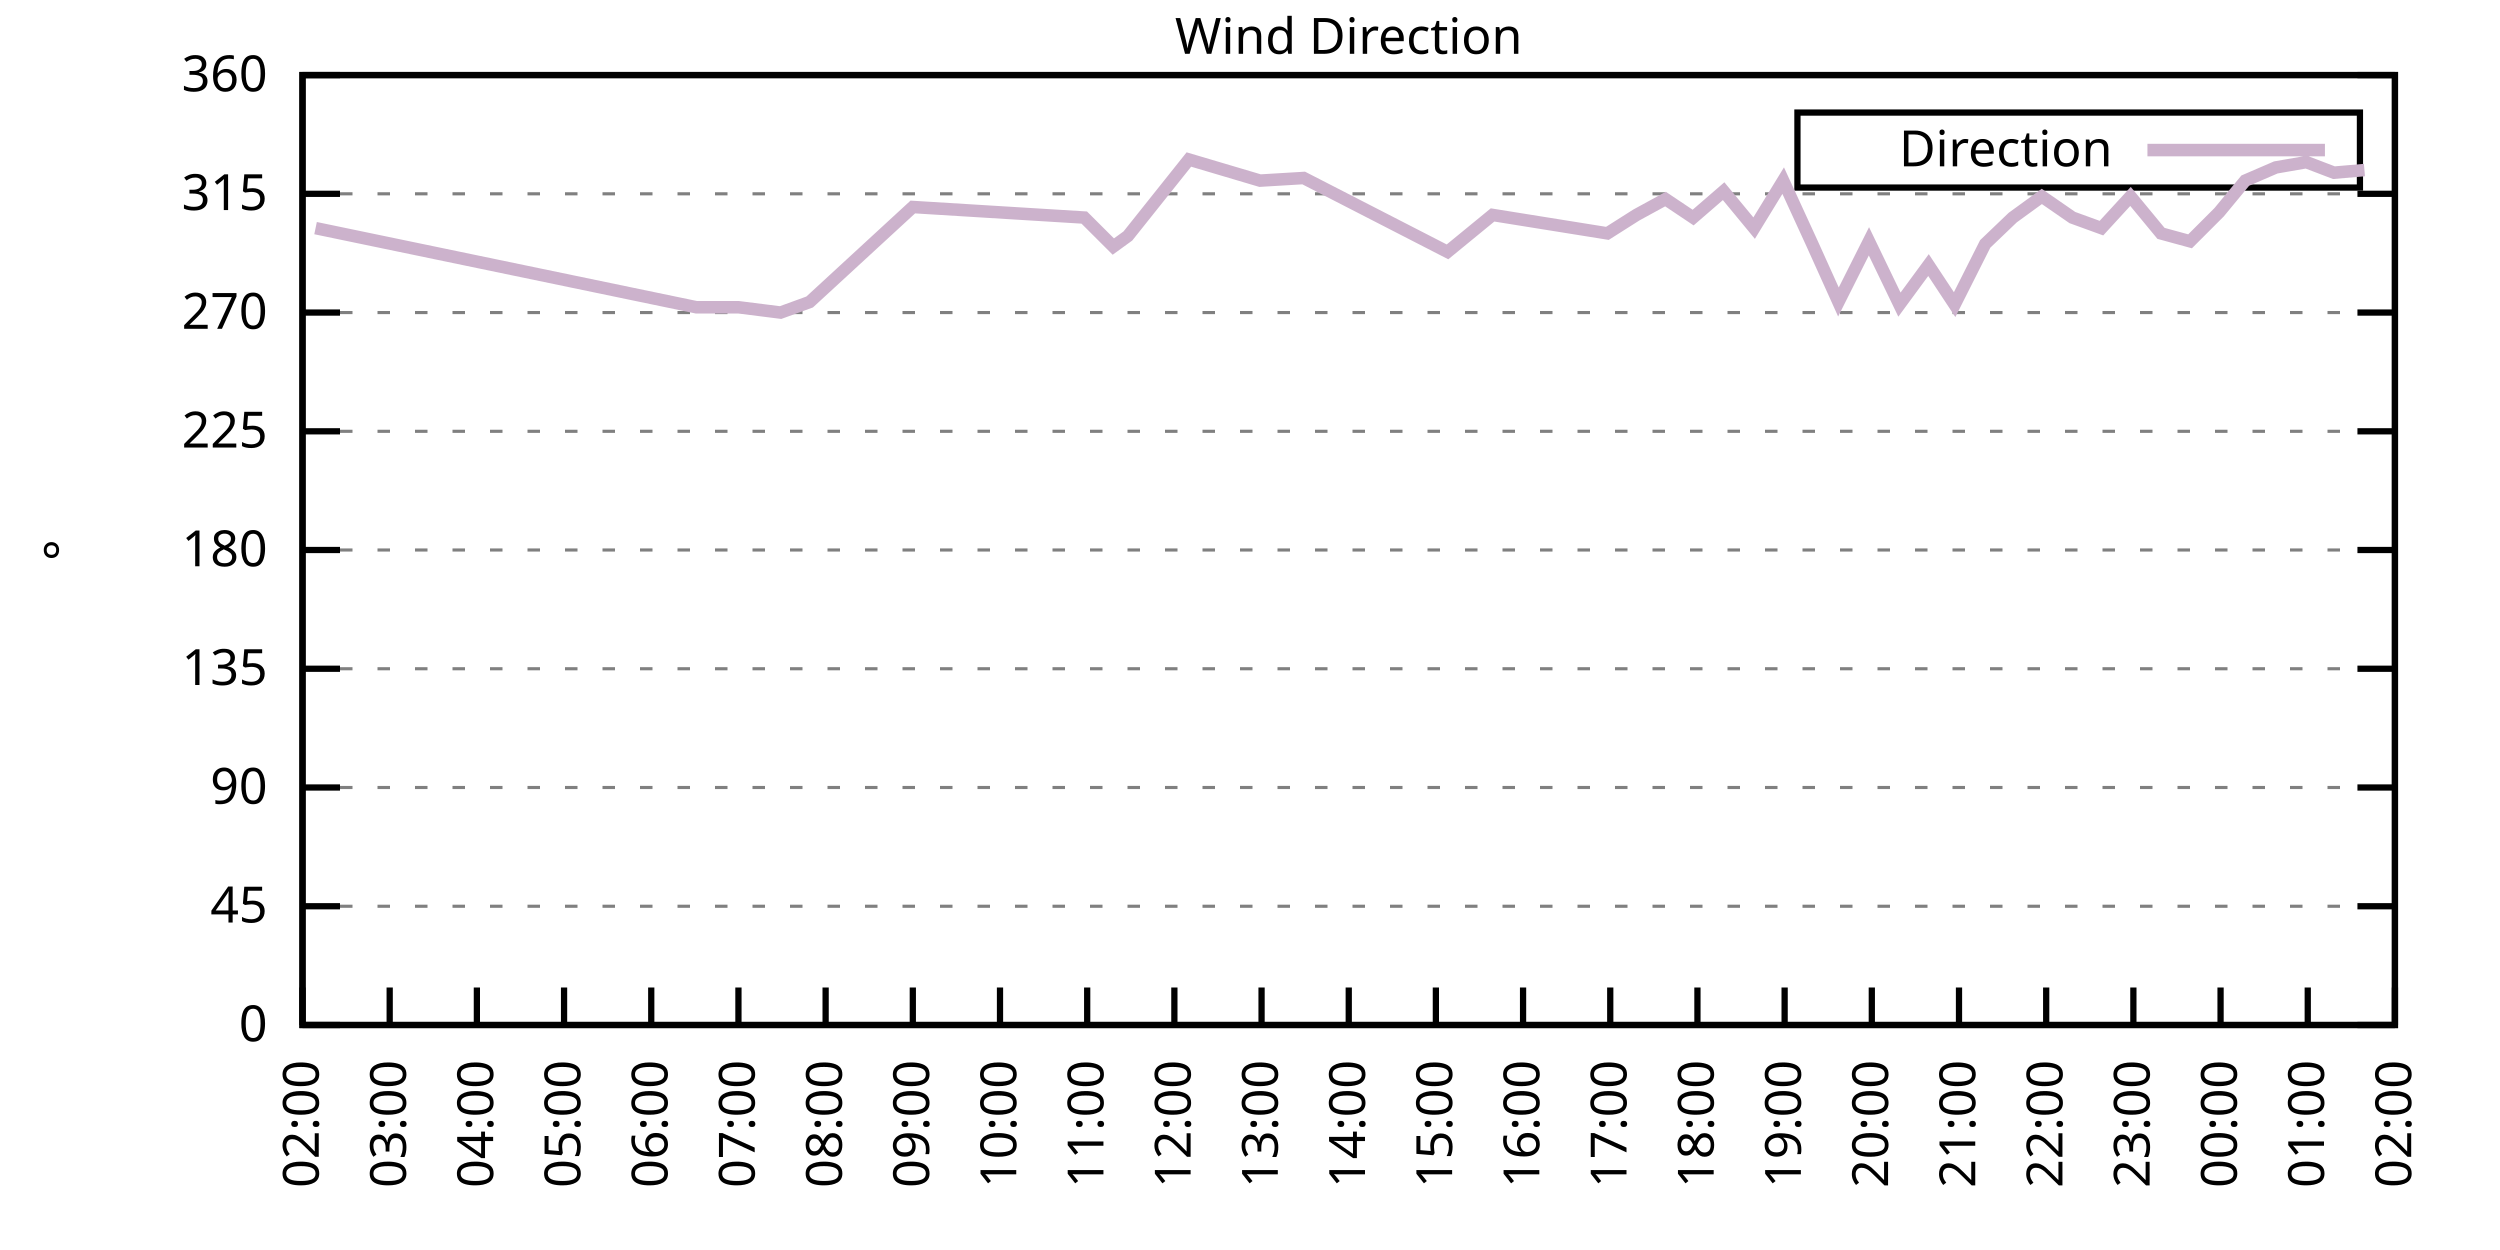
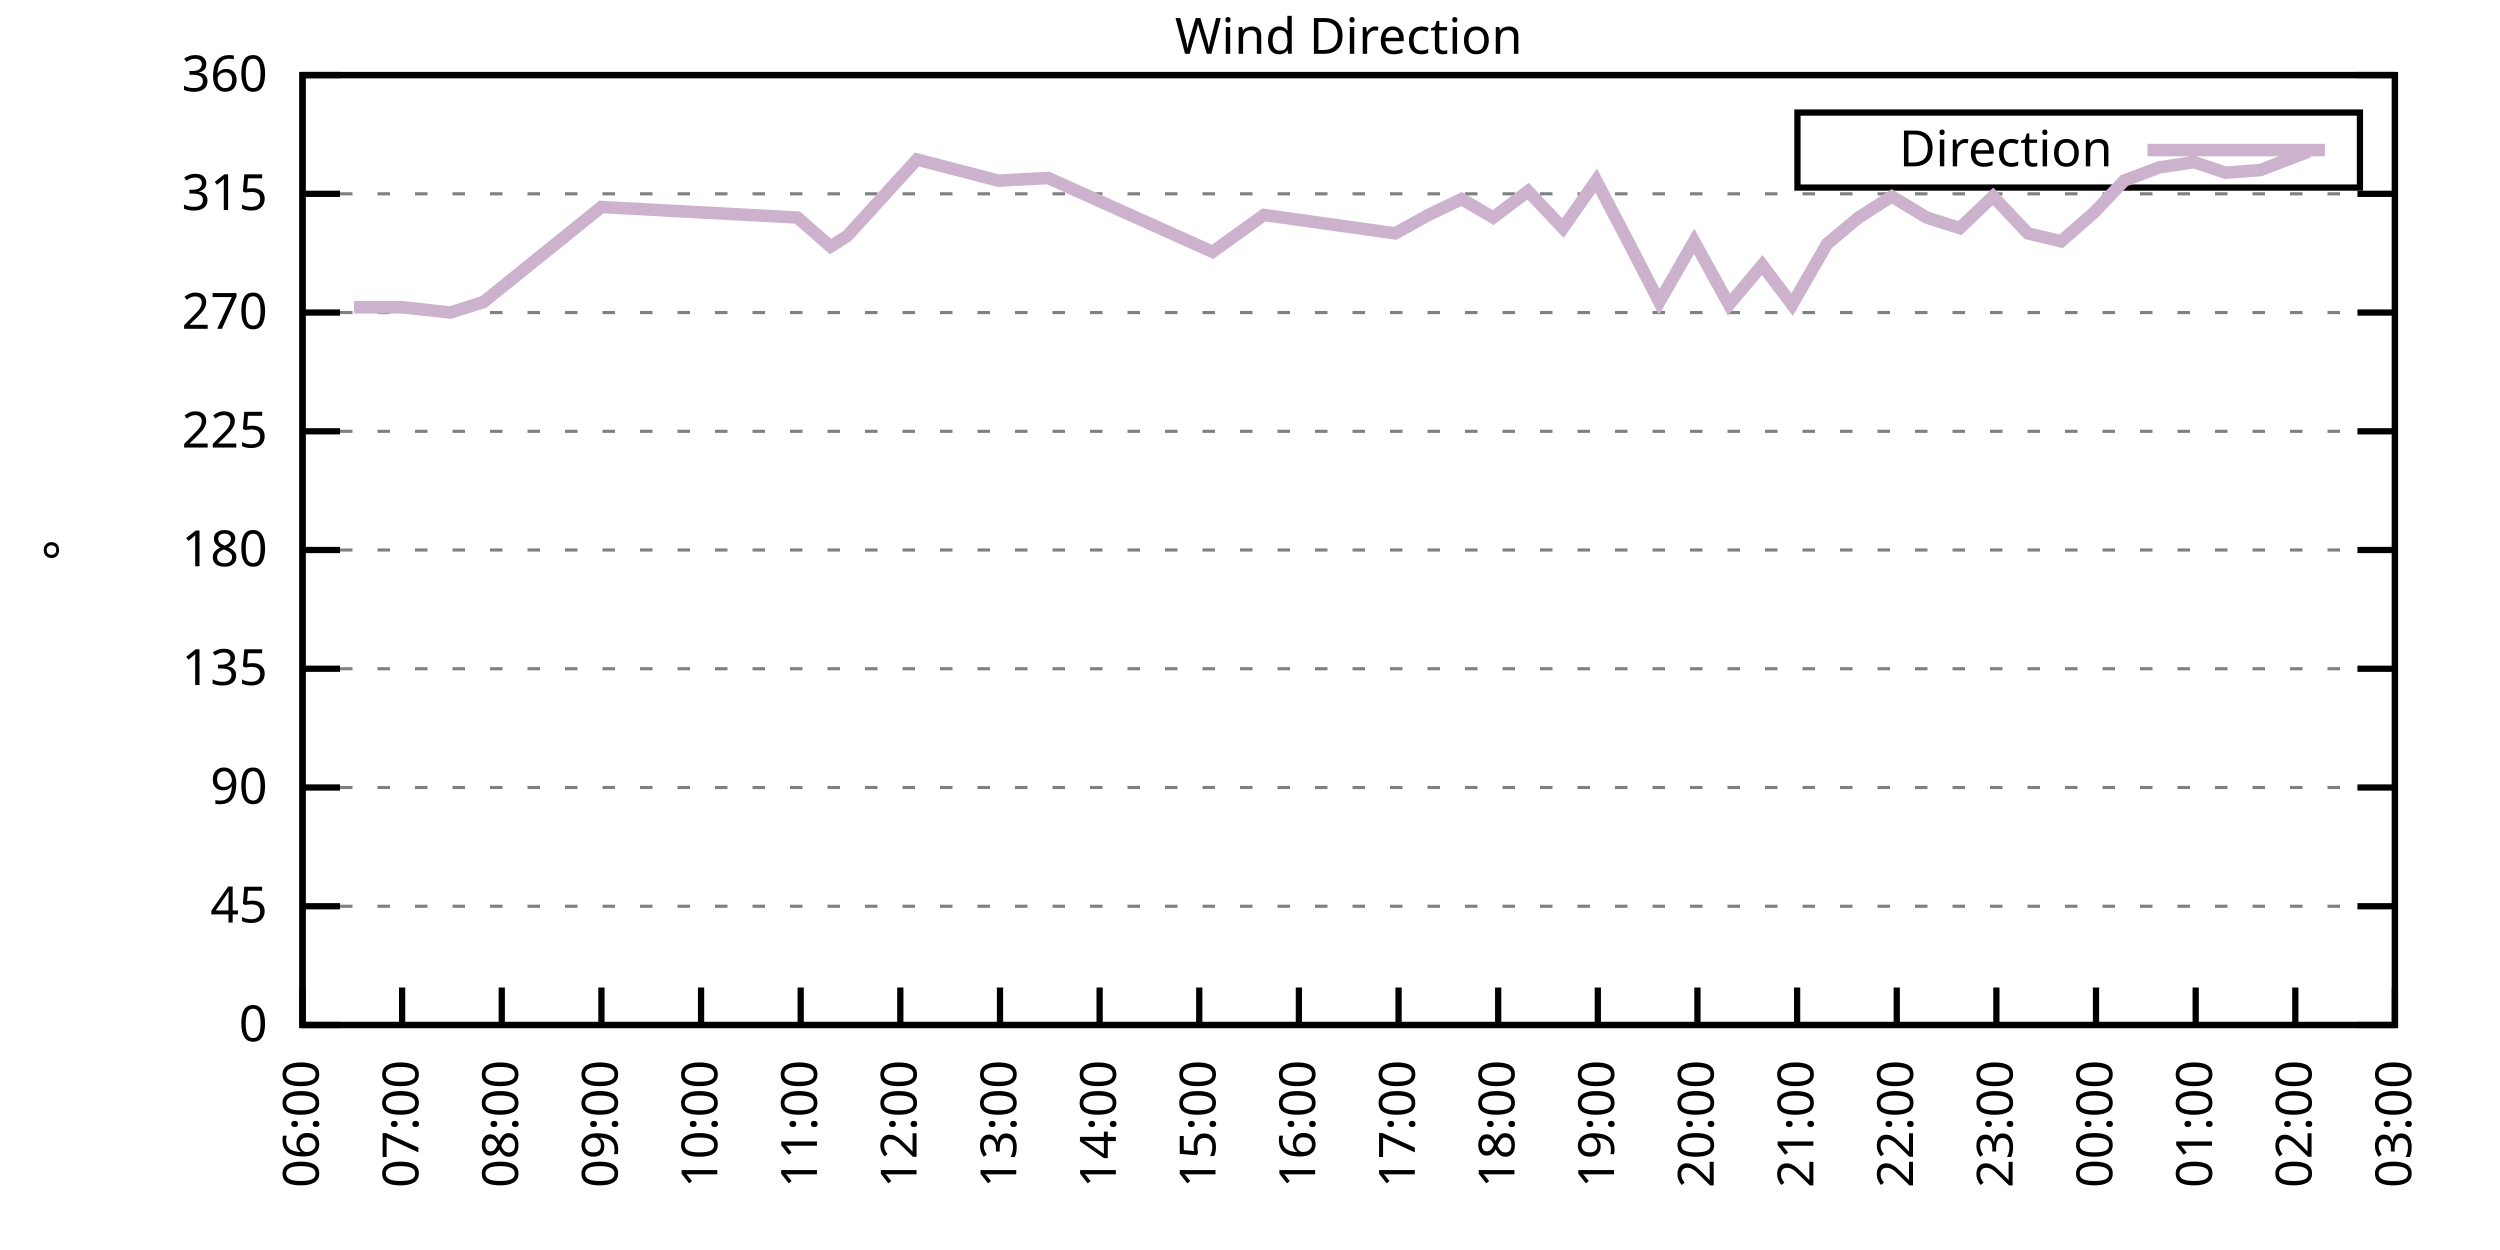
<svg xmlns="http://www.w3.org/2000/svg" xmlns:xlink="http://www.w3.org/1999/xlink" width="400" height="200" viewBox="0 0 400 200">
  <g id="gnuplot_canvas">
    <rect x="0" y="0" width="400" height="200" fill="none" />
    <defs>
      <circle id="gpDot" r="0.5" stroke-width="0.5" stroke="currentColor" />
      <path id="gpPt0" stroke-width="0.333" stroke="currentColor" d="M-1,0 h2 M0,-1 v2" />
      <path id="gpPt1" stroke-width="0.333" stroke="currentColor" d="M-1,-1 L1,1 M1,-1 L-1,1" />
      <path id="gpPt2" stroke-width="0.333" stroke="currentColor" d="M-1,0 L1,0 M0,-1 L0,1 M-1,-1 L1,1 M-1,1 L1,-1" />
      <rect id="gpPt3" stroke-width="0.333" stroke="currentColor" x="-1" y="-1" width="2" height="2" />
      <rect id="gpPt4" stroke-width="0.333" stroke="currentColor" fill="currentColor" x="-1" y="-1" width="2" height="2" />
      <circle id="gpPt5" stroke-width="0.333" stroke="currentColor" cx="0" cy="0" r="1" />
      <use xlink:href="#gpPt5" id="gpPt6" fill="currentColor" stroke="none" />
      <path id="gpPt7" stroke-width="0.333" stroke="currentColor" d="M0,-1.33 L-1.33,0.67 L1.33,0.67 z" />
      <use xlink:href="#gpPt7" id="gpPt8" fill="currentColor" stroke="none" />
      <use xlink:href="#gpPt7" id="gpPt9" stroke="currentColor" transform="rotate(180)" />
      <use xlink:href="#gpPt9" id="gpPt10" fill="currentColor" stroke="none" />
      <use xlink:href="#gpPt3" id="gpPt11" stroke="currentColor" transform="rotate(45)" />
      <use xlink:href="#gpPt11" id="gpPt12" fill="currentColor" stroke="none" />
      <path id="gpPt13" stroke-width="0.333" stroke="currentColor" d="M0,1.330 L1.265,0.411 L0.782,-1.067 L-0.782,-1.076 L-1.265,0.411 z" />
      <use xlink:href="#gpPt13" id="gpPt14" fill="currentColor" stroke="none" />
      <filter id="textbox" filterUnits="objectBoundingBox" x="0" y="0" height="1" width="1">
        <feFlood flood-color="white" flood-opacity="1" result="bgnd" />
        <feComposite in="SourceGraphic" in2="bgnd" operator="atop" />
      </filter>
      <filter id="greybox" filterUnits="objectBoundingBox" x="0" y="0" height="1" width="1">
        <feFlood flood-color="lightgrey" flood-opacity="1" result="grey" />
        <feComposite in="SourceGraphic" in2="grey" operator="atop" />
      </filter>
    </defs>
    <g fill="none" color="white" stroke="currentColor" stroke-width="1.00" stroke-linecap="butt" stroke-linejoin="miter">
</g>
    <g fill="none" color="black" stroke="currentColor" stroke-width="1.00" stroke-linecap="butt" stroke-linejoin="miter">
      <g stroke="none" shape-rendering="crispEdges">
        <polygon fill="rgb(255, 255, 255)" points="48.40,164.00 383.18,164.00 383.18,12.02 48.40,12.02 " />
      </g>
    </g>
    <g fill="none" color="black" stroke="currentColor" stroke-width="1.00" stroke-linecap="butt" stroke-linejoin="miter">
</g>
    <g fill="none" color="black" stroke="black" stroke-width="0.50" stroke-linecap="butt" stroke-linejoin="miter">
</g>
    <g fill="none" color="gray" stroke="currentColor" stroke-width="0.50" stroke-linecap="butt" stroke-linejoin="miter">
      <path stroke="gray" stroke-dasharray="2,4" class="gridline" d="M48.40,164.00 L383.19,164.00  " />
    </g>
    <g fill="none" color="gray" stroke="gray" stroke-width="1.00" stroke-linecap="butt" stroke-linejoin="miter">
</g>
    <g fill="none" color="black" stroke="currentColor" stroke-width="1.00" stroke-linecap="butt" stroke-linejoin="miter">
      <path stroke="black" d="M48.40,164.00 L54.40,164.00 M383.19,164.00 L377.19,164.00  " />
      <g transform="translate(42.80,166.60)" stroke="none" fill="black" font-family="Sans" font-size="8.00" text-anchor="end">
        <text>
          <tspan font-family="Sans"> 0</tspan>
        </text>
      </g>
    </g>
    <g fill="none" color="black" stroke="currentColor" stroke-width="1.00" stroke-linecap="butt" stroke-linejoin="miter">
</g>
    <g fill="none" color="black" stroke="black" stroke-width="0.50" stroke-linecap="butt" stroke-linejoin="miter">
</g>
    <g fill="none" color="gray" stroke="currentColor" stroke-width="0.50" stroke-linecap="butt" stroke-linejoin="miter">
      <path stroke="gray" stroke-dasharray="2,4" class="gridline" d="M48.40,145.00 L383.19,145.00  " />
    </g>
    <g fill="none" color="gray" stroke="gray" stroke-width="1.00" stroke-linecap="butt" stroke-linejoin="miter">
</g>
    <g fill="none" color="black" stroke="currentColor" stroke-width="1.00" stroke-linecap="butt" stroke-linejoin="miter">
      <path stroke="black" d="M48.40,145.00 L54.40,145.00 M383.19,145.00 L377.19,145.00  " />
      <g transform="translate(42.80,147.60)" stroke="none" fill="black" font-family="Sans" font-size="8.00" text-anchor="end">
        <text>
          <tspan font-family="Sans"> 45</tspan>
        </text>
      </g>
    </g>
    <g fill="none" color="black" stroke="currentColor" stroke-width="1.00" stroke-linecap="butt" stroke-linejoin="miter">
</g>
    <g fill="none" color="black" stroke="black" stroke-width="0.50" stroke-linecap="butt" stroke-linejoin="miter">
</g>
    <g fill="none" color="gray" stroke="currentColor" stroke-width="0.50" stroke-linecap="butt" stroke-linejoin="miter">
      <path stroke="gray" stroke-dasharray="2,4" class="gridline" d="M48.40,126.00 L383.19,126.00  " />
    </g>
    <g fill="none" color="gray" stroke="gray" stroke-width="1.00" stroke-linecap="butt" stroke-linejoin="miter">
</g>
    <g fill="none" color="black" stroke="currentColor" stroke-width="1.00" stroke-linecap="butt" stroke-linejoin="miter">
      <path stroke="black" d="M48.40,126.00 L54.40,126.00 M383.19,126.00 L377.19,126.00  " />
      <g transform="translate(42.80,128.60)" stroke="none" fill="black" font-family="Sans" font-size="8.00" text-anchor="end">
        <text>
          <tspan font-family="Sans"> 90</tspan>
        </text>
      </g>
    </g>
    <g fill="none" color="black" stroke="currentColor" stroke-width="1.00" stroke-linecap="butt" stroke-linejoin="miter">
</g>
    <g fill="none" color="black" stroke="black" stroke-width="0.50" stroke-linecap="butt" stroke-linejoin="miter">
</g>
    <g fill="none" color="gray" stroke="currentColor" stroke-width="0.50" stroke-linecap="butt" stroke-linejoin="miter">
      <path stroke="gray" stroke-dasharray="2,4" class="gridline" d="M48.40,107.00 L383.19,107.00  " />
    </g>
    <g fill="none" color="gray" stroke="gray" stroke-width="1.00" stroke-linecap="butt" stroke-linejoin="miter">
</g>
    <g fill="none" color="black" stroke="currentColor" stroke-width="1.00" stroke-linecap="butt" stroke-linejoin="miter">
      <path stroke="black" d="M48.40,107.00 L54.40,107.00 M383.19,107.00 L377.19,107.00  " />
      <g transform="translate(42.80,109.60)" stroke="none" fill="black" font-family="Sans" font-size="8.00" text-anchor="end">
        <text>
          <tspan font-family="Sans"> 135</tspan>
        </text>
      </g>
    </g>
    <g fill="none" color="black" stroke="currentColor" stroke-width="1.00" stroke-linecap="butt" stroke-linejoin="miter">
</g>
    <g fill="none" color="black" stroke="black" stroke-width="0.50" stroke-linecap="butt" stroke-linejoin="miter">
</g>
    <g fill="none" color="gray" stroke="currentColor" stroke-width="0.50" stroke-linecap="butt" stroke-linejoin="miter">
      <path stroke="gray" stroke-dasharray="2,4" class="gridline" d="M48.40,88.00 L383.19,88.00  " />
    </g>
    <g fill="none" color="gray" stroke="gray" stroke-width="1.00" stroke-linecap="butt" stroke-linejoin="miter">
</g>
    <g fill="none" color="black" stroke="currentColor" stroke-width="1.00" stroke-linecap="butt" stroke-linejoin="miter">
      <path stroke="black" d="M48.40,88.00 L54.40,88.00 M383.19,88.00 L377.19,88.00  " />
      <g transform="translate(42.80,90.60)" stroke="none" fill="black" font-family="Sans" font-size="8.00" text-anchor="end">
        <text>
          <tspan font-family="Sans"> 180</tspan>
        </text>
      </g>
    </g>
    <g fill="none" color="black" stroke="currentColor" stroke-width="1.00" stroke-linecap="butt" stroke-linejoin="miter">
</g>
    <g fill="none" color="black" stroke="black" stroke-width="0.50" stroke-linecap="butt" stroke-linejoin="miter">
</g>
    <g fill="none" color="gray" stroke="currentColor" stroke-width="0.50" stroke-linecap="butt" stroke-linejoin="miter">
      <path stroke="gray" stroke-dasharray="2,4" class="gridline" d="M48.40,69.01 L383.19,69.01  " />
    </g>
    <g fill="none" color="gray" stroke="gray" stroke-width="1.00" stroke-linecap="butt" stroke-linejoin="miter">
</g>
    <g fill="none" color="black" stroke="currentColor" stroke-width="1.00" stroke-linecap="butt" stroke-linejoin="miter">
      <path stroke="black" d="M48.40,69.01 L54.40,69.01 M383.19,69.01 L377.19,69.01  " />
      <g transform="translate(42.80,71.61)" stroke="none" fill="black" font-family="Sans" font-size="8.00" text-anchor="end">
        <text>
          <tspan font-family="Sans"> 225</tspan>
        </text>
      </g>
    </g>
    <g fill="none" color="black" stroke="currentColor" stroke-width="1.00" stroke-linecap="butt" stroke-linejoin="miter">
</g>
    <g fill="none" color="black" stroke="black" stroke-width="0.50" stroke-linecap="butt" stroke-linejoin="miter">
</g>
    <g fill="none" color="gray" stroke="currentColor" stroke-width="0.50" stroke-linecap="butt" stroke-linejoin="miter">
      <path stroke="gray" stroke-dasharray="2,4" class="gridline" d="M48.40,50.01 L383.19,50.01  " />
    </g>
    <g fill="none" color="gray" stroke="gray" stroke-width="1.00" stroke-linecap="butt" stroke-linejoin="miter">
</g>
    <g fill="none" color="black" stroke="currentColor" stroke-width="1.00" stroke-linecap="butt" stroke-linejoin="miter">
      <path stroke="black" d="M48.40,50.01 L54.40,50.01 M383.19,50.01 L377.19,50.01  " />
      <g transform="translate(42.80,52.61)" stroke="none" fill="black" font-family="Sans" font-size="8.00" text-anchor="end">
        <text>
          <tspan font-family="Sans"> 270</tspan>
        </text>
      </g>
    </g>
    <g fill="none" color="black" stroke="currentColor" stroke-width="1.00" stroke-linecap="butt" stroke-linejoin="miter">
</g>
    <g fill="none" color="black" stroke="black" stroke-width="0.50" stroke-linecap="butt" stroke-linejoin="miter">
</g>
    <g fill="none" color="gray" stroke="currentColor" stroke-width="0.50" stroke-linecap="butt" stroke-linejoin="miter">
      <path stroke="gray" stroke-dasharray="2,4" class="gridline" d="M48.40,31.01 L383.19,31.01  " />
    </g>
    <g fill="none" color="gray" stroke="gray" stroke-width="1.00" stroke-linecap="butt" stroke-linejoin="miter">
</g>
    <g fill="none" color="black" stroke="currentColor" stroke-width="1.00" stroke-linecap="butt" stroke-linejoin="miter">
      <path stroke="black" d="M48.40,31.01 L54.40,31.01 M383.19,31.01 L377.19,31.01  " />
      <g transform="translate(42.80,33.61)" stroke="none" fill="black" font-family="Sans" font-size="8.00" text-anchor="end">
        <text>
          <tspan font-family="Sans"> 315</tspan>
        </text>
      </g>
    </g>
    <g fill="none" color="black" stroke="currentColor" stroke-width="1.00" stroke-linecap="butt" stroke-linejoin="miter">
</g>
    <g fill="none" color="black" stroke="black" stroke-width="0.50" stroke-linecap="butt" stroke-linejoin="miter">
</g>
    <g fill="none" color="gray" stroke="currentColor" stroke-width="0.50" stroke-linecap="butt" stroke-linejoin="miter">
      <path stroke="gray" stroke-dasharray="2,4" class="gridline" d="M48.40,12.01 L383.19,12.01  " />
    </g>
    <g fill="none" color="gray" stroke="gray" stroke-width="1.00" stroke-linecap="butt" stroke-linejoin="miter">
</g>
    <g fill="none" color="black" stroke="currentColor" stroke-width="1.00" stroke-linecap="butt" stroke-linejoin="miter">
      <path stroke="black" d="M48.40,12.01 L54.40,12.01 M383.19,12.01 L377.19,12.01  " />
      <g transform="translate(42.80,14.61)" stroke="none" fill="black" font-family="Sans" font-size="8.00" text-anchor="end">
        <text>
          <tspan font-family="Sans"> 360</tspan>
        </text>
      </g>
    </g>
    <g fill="none" color="black" stroke="currentColor" stroke-width="1.00" stroke-linecap="butt" stroke-linejoin="miter">
      <path stroke="black" d="M48.40,164.00 L48.40,158.00  " />
      <g transform="translate(51.00,169.60) rotate(270.00)" stroke="none" fill="black" font-family="Sans" font-size="8.00" text-anchor="end">
        <text>
-           <tspan font-family="Sans">02:00</tspan>
-         </text>
-       </g>
-     </g>
-     <g fill="none" color="black" stroke="currentColor" stroke-width="1.00" stroke-linecap="butt" stroke-linejoin="miter">
-       <path stroke="black" d="M62.35,164.00 L62.35,158.00  " />
-       <g transform="translate(64.95,169.60) rotate(270.00)" stroke="none" fill="black" font-family="Sans" font-size="8.00" text-anchor="end">
-         <text>
-           <tspan font-family="Sans">03:00</tspan>
-         </text>
-       </g>
-     </g>
-     <g fill="none" color="black" stroke="currentColor" stroke-width="1.00" stroke-linecap="butt" stroke-linejoin="miter">
-       <path stroke="black" d="M76.30,164.00 L76.30,158.00  " />
-       <g transform="translate(78.90,169.60) rotate(270.00)" stroke="none" fill="black" font-family="Sans" font-size="8.00" text-anchor="end">
-         <text>
-           <tspan font-family="Sans">04:00</tspan>
-         </text>
-       </g>
-     </g>
-     <g fill="none" color="black" stroke="currentColor" stroke-width="1.00" stroke-linecap="butt" stroke-linejoin="miter">
-       <path stroke="black" d="M90.25,164.00 L90.25,158.00  " />
-       <g transform="translate(92.85,169.60) rotate(270.00)" stroke="none" fill="black" font-family="Sans" font-size="8.00" text-anchor="end">
-         <text>
-           <tspan font-family="Sans">05:00</tspan>
-         </text>
-       </g>
-     </g>
-     <g fill="none" color="black" stroke="currentColor" stroke-width="1.00" stroke-linecap="butt" stroke-linejoin="miter">
-       <path stroke="black" d="M104.20,164.00 L104.20,158.00  " />
-       <g transform="translate(106.80,169.60) rotate(270.00)" stroke="none" fill="black" font-family="Sans" font-size="8.00" text-anchor="end">
-         <text>
          <tspan font-family="Sans">06:00</tspan>
        </text>
      </g>
    </g>
    <g fill="none" color="black" stroke="currentColor" stroke-width="1.00" stroke-linecap="butt" stroke-linejoin="miter">
-       <path stroke="black" d="M118.15,164.00 L118.15,158.00  " />
-       <g transform="translate(120.75,169.60) rotate(270.00)" stroke="none" fill="black" font-family="Sans" font-size="8.00" text-anchor="end">
+       <path stroke="black" d="M64.34,164.00 L64.34,158.00  " />
+       <g transform="translate(66.94,169.60) rotate(270.00)" stroke="none" fill="black" font-family="Sans" font-size="8.00" text-anchor="end">
        <text>
          <tspan font-family="Sans">07:00</tspan>
        </text>
      </g>
    </g>
    <g fill="none" color="black" stroke="currentColor" stroke-width="1.00" stroke-linecap="butt" stroke-linejoin="miter">
-       <path stroke="black" d="M132.10,164.00 L132.10,158.00  " />
-       <g transform="translate(134.70,169.60) rotate(270.00)" stroke="none" fill="black" font-family="Sans" font-size="8.00" text-anchor="end">
+       <path stroke="black" d="M80.28,164.00 L80.28,158.00  " />
+       <g transform="translate(82.88,169.60) rotate(270.00)" stroke="none" fill="black" font-family="Sans" font-size="8.00" text-anchor="end">
        <text>
          <tspan font-family="Sans">08:00</tspan>
        </text>
      </g>
    </g>
    <g fill="none" color="black" stroke="currentColor" stroke-width="1.00" stroke-linecap="butt" stroke-linejoin="miter">
-       <path stroke="black" d="M146.05,164.00 L146.05,158.00  " />
-       <g transform="translate(148.65,169.60) rotate(270.00)" stroke="none" fill="black" font-family="Sans" font-size="8.00" text-anchor="end">
+       <path stroke="black" d="M96.23,164.00 L96.23,158.00  " />
+       <g transform="translate(98.83,169.60) rotate(270.00)" stroke="none" fill="black" font-family="Sans" font-size="8.00" text-anchor="end">
        <text>
          <tspan font-family="Sans">09:00</tspan>
+         </text>
+       </g>
+     </g>
+     <g fill="none" color="black" stroke="currentColor" stroke-width="1.00" stroke-linecap="butt" stroke-linejoin="miter">
+       <path stroke="black" d="M112.17,164.00 L112.17,158.00  " />
+       <g transform="translate(114.77,169.60) rotate(270.00)" stroke="none" fill="black" font-family="Sans" font-size="8.00" text-anchor="end">
+         <text>
+           <tspan font-family="Sans">10:00</tspan>
+         </text>
+       </g>
+     </g>
+     <g fill="none" color="black" stroke="currentColor" stroke-width="1.00" stroke-linecap="butt" stroke-linejoin="miter">
+       <path stroke="black" d="M128.11,164.00 L128.11,158.00  " />
+       <g transform="translate(130.71,169.60) rotate(270.00)" stroke="none" fill="black" font-family="Sans" font-size="8.00" text-anchor="end">
+         <text>
+           <tspan font-family="Sans">11:00</tspan>
+         </text>
+       </g>
+     </g>
+     <g fill="none" color="black" stroke="currentColor" stroke-width="1.00" stroke-linecap="butt" stroke-linejoin="miter">
+       <path stroke="black" d="M144.05,164.00 L144.05,158.00  " />
+       <g transform="translate(146.65,169.60) rotate(270.00)" stroke="none" fill="black" font-family="Sans" font-size="8.00" text-anchor="end">
+         <text>
+           <tspan font-family="Sans">12:00</tspan>
        </text>
      </g>
    </g>
    <g fill="none" color="black" stroke="currentColor" stroke-width="1.00" stroke-linecap="butt" stroke-linejoin="miter">
      <path stroke="black" d="M160.00,164.00 L160.00,158.00  " />
      <g transform="translate(162.60,169.60) rotate(270.00)" stroke="none" fill="black" font-family="Sans" font-size="8.00" text-anchor="end">
        <text>
-           <tspan font-family="Sans">10:00</tspan>
-         </text>
-       </g>
-     </g>
-     <g fill="none" color="black" stroke="currentColor" stroke-width="1.00" stroke-linecap="butt" stroke-linejoin="miter">
-       <path stroke="black" d="M173.95,164.00 L173.95,158.00  " />
-       <g transform="translate(176.55,169.60) rotate(270.00)" stroke="none" fill="black" font-family="Sans" font-size="8.00" text-anchor="end">
-         <text>
-           <tspan font-family="Sans">11:00</tspan>
-         </text>
-       </g>
-     </g>
-     <g fill="none" color="black" stroke="currentColor" stroke-width="1.00" stroke-linecap="butt" stroke-linejoin="miter">
-       <path stroke="black" d="M187.90,164.00 L187.90,158.00  " />
-       <g transform="translate(190.50,169.60) rotate(270.00)" stroke="none" fill="black" font-family="Sans" font-size="8.00" text-anchor="end">
-         <text>
-           <tspan font-family="Sans">12:00</tspan>
-         </text>
-       </g>
-     </g>
-     <g fill="none" color="black" stroke="currentColor" stroke-width="1.00" stroke-linecap="butt" stroke-linejoin="miter">
-       <path stroke="black" d="M201.85,164.00 L201.85,158.00  " />
-       <g transform="translate(204.45,169.60) rotate(270.00)" stroke="none" fill="black" font-family="Sans" font-size="8.00" text-anchor="end">
-         <text>
          <tspan font-family="Sans">13:00</tspan>
        </text>
      </g>
    </g>
    <g fill="none" color="black" stroke="currentColor" stroke-width="1.00" stroke-linecap="butt" stroke-linejoin="miter">
-       <path stroke="black" d="M215.80,164.00 L215.80,158.00  " />
-       <g transform="translate(218.40,169.60) rotate(270.00)" stroke="none" fill="black" font-family="Sans" font-size="8.00" text-anchor="end">
+       <path stroke="black" d="M175.94,164.00 L175.94,158.00  " />
+       <g transform="translate(178.54,169.60) rotate(270.00)" stroke="none" fill="black" font-family="Sans" font-size="8.00" text-anchor="end">
        <text>
          <tspan font-family="Sans">14:00</tspan>
        </text>
      </g>
    </g>
    <g fill="none" color="black" stroke="currentColor" stroke-width="1.00" stroke-linecap="butt" stroke-linejoin="miter">
-       <path stroke="black" d="M229.74,164.00 L229.74,158.00  " />
-       <g transform="translate(232.34,169.60) rotate(270.00)" stroke="none" fill="black" font-family="Sans" font-size="8.00" text-anchor="end">
+       <path stroke="black" d="M191.88,164.00 L191.88,158.00  " />
+       <g transform="translate(194.48,169.60) rotate(270.00)" stroke="none" fill="black" font-family="Sans" font-size="8.00" text-anchor="end">
        <text>
          <tspan font-family="Sans">15:00</tspan>
        </text>
      </g>
    </g>
    <g fill="none" color="black" stroke="currentColor" stroke-width="1.00" stroke-linecap="butt" stroke-linejoin="miter">
-       <path stroke="black" d="M243.69,164.00 L243.69,158.00  " />
-       <g transform="translate(246.29,169.60) rotate(270.00)" stroke="none" fill="black" font-family="Sans" font-size="8.00" text-anchor="end">
+       <path stroke="black" d="M207.82,164.00 L207.82,158.00  " />
+       <g transform="translate(210.42,169.60) rotate(270.00)" stroke="none" fill="black" font-family="Sans" font-size="8.00" text-anchor="end">
        <text>
          <tspan font-family="Sans">16:00</tspan>
        </text>
      </g>
    </g>
    <g fill="none" color="black" stroke="currentColor" stroke-width="1.00" stroke-linecap="butt" stroke-linejoin="miter">
-       <path stroke="black" d="M257.64,164.00 L257.64,158.00  " />
-       <g transform="translate(260.24,169.60) rotate(270.00)" stroke="none" fill="black" font-family="Sans" font-size="8.00" text-anchor="end">
+       <path stroke="black" d="M223.77,164.00 L223.77,158.00  " />
+       <g transform="translate(226.37,169.60) rotate(270.00)" stroke="none" fill="black" font-family="Sans" font-size="8.00" text-anchor="end">
        <text>
          <tspan font-family="Sans">17:00</tspan>
+         </text>
+       </g>
+     </g>
+     <g fill="none" color="black" stroke="currentColor" stroke-width="1.00" stroke-linecap="butt" stroke-linejoin="miter">
+       <path stroke="black" d="M239.71,164.00 L239.71,158.00  " />
+       <g transform="translate(242.31,169.60) rotate(270.00)" stroke="none" fill="black" font-family="Sans" font-size="8.00" text-anchor="end">
+         <text>
+           <tspan font-family="Sans">18:00</tspan>
+         </text>
+       </g>
+     </g>
+     <g fill="none" color="black" stroke="currentColor" stroke-width="1.00" stroke-linecap="butt" stroke-linejoin="miter">
+       <path stroke="black" d="M255.65,164.00 L255.65,158.00  " />
+       <g transform="translate(258.25,169.60) rotate(270.00)" stroke="none" fill="black" font-family="Sans" font-size="8.00" text-anchor="end">
+         <text>
+           <tspan font-family="Sans">19:00</tspan>
        </text>
      </g>
    </g>
    <g fill="none" color="black" stroke="currentColor" stroke-width="1.00" stroke-linecap="butt" stroke-linejoin="miter">
      <path stroke="black" d="M271.59,164.00 L271.59,158.00  " />
      <g transform="translate(274.19,169.60) rotate(270.00)" stroke="none" fill="black" font-family="Sans" font-size="8.00" text-anchor="end">
        <text>
-           <tspan font-family="Sans">18:00</tspan>
-         </text>
-       </g>
-     </g>
-     <g fill="none" color="black" stroke="currentColor" stroke-width="1.00" stroke-linecap="butt" stroke-linejoin="miter">
-       <path stroke="black" d="M285.54,164.00 L285.54,158.00  " />
-       <g transform="translate(288.14,169.60) rotate(270.00)" stroke="none" fill="black" font-family="Sans" font-size="8.00" text-anchor="end">
-         <text>
-           <tspan font-family="Sans">19:00</tspan>
-         </text>
-       </g>
-     </g>
-     <g fill="none" color="black" stroke="currentColor" stroke-width="1.00" stroke-linecap="butt" stroke-linejoin="miter">
-       <path stroke="black" d="M299.49,164.00 L299.49,158.00  " />
-       <g transform="translate(302.09,169.60) rotate(270.00)" stroke="none" fill="black" font-family="Sans" font-size="8.00" text-anchor="end">
-         <text>
          <tspan font-family="Sans">20:00</tspan>
        </text>
      </g>
    </g>
    <g fill="none" color="black" stroke="currentColor" stroke-width="1.00" stroke-linecap="butt" stroke-linejoin="miter">
-       <path stroke="black" d="M313.44,164.00 L313.44,158.00  " />
-       <g transform="translate(316.04,169.60) rotate(270.00)" stroke="none" fill="black" font-family="Sans" font-size="8.00" text-anchor="end">
+       <path stroke="black" d="M287.54,164.00 L287.54,158.00  " />
+       <g transform="translate(290.14,169.60) rotate(270.00)" stroke="none" fill="black" font-family="Sans" font-size="8.00" text-anchor="end">
        <text>
          <tspan font-family="Sans">21:00</tspan>
        </text>
      </g>
    </g>
    <g fill="none" color="black" stroke="currentColor" stroke-width="1.00" stroke-linecap="butt" stroke-linejoin="miter">
-       <path stroke="black" d="M327.39,164.00 L327.39,158.00  " />
-       <g transform="translate(329.99,169.60) rotate(270.00)" stroke="none" fill="black" font-family="Sans" font-size="8.00" text-anchor="end">
+       <path stroke="black" d="M303.48,164.00 L303.48,158.00  " />
+       <g transform="translate(306.08,169.60) rotate(270.00)" stroke="none" fill="black" font-family="Sans" font-size="8.00" text-anchor="end">
        <text>
          <tspan font-family="Sans">22:00</tspan>
        </text>
      </g>
    </g>
    <g fill="none" color="black" stroke="currentColor" stroke-width="1.00" stroke-linecap="butt" stroke-linejoin="miter">
-       <path stroke="black" d="M341.34,164.00 L341.34,158.00  " />
-       <g transform="translate(343.94,169.60) rotate(270.00)" stroke="none" fill="black" font-family="Sans" font-size="8.00" text-anchor="end">
+       <path stroke="black" d="M319.42,164.00 L319.42,158.00  " />
+       <g transform="translate(322.02,169.60) rotate(270.00)" stroke="none" fill="black" font-family="Sans" font-size="8.00" text-anchor="end">
        <text>
          <tspan font-family="Sans">23:00</tspan>
        </text>
      </g>
    </g>
    <g fill="none" color="black" stroke="currentColor" stroke-width="1.00" stroke-linecap="butt" stroke-linejoin="miter">
-       <path stroke="black" d="M355.29,164.00 L355.29,158.00  " />
-       <g transform="translate(357.89,169.60) rotate(270.00)" stroke="none" fill="black" font-family="Sans" font-size="8.00" text-anchor="end">
+       <path stroke="black" d="M335.36,164.00 L335.36,158.00  " />
+       <g transform="translate(337.96,169.60) rotate(270.00)" stroke="none" fill="black" font-family="Sans" font-size="8.00" text-anchor="end">
        <text>
          <tspan font-family="Sans">00:00</tspan>
        </text>
      </g>
    </g>
    <g fill="none" color="black" stroke="currentColor" stroke-width="1.00" stroke-linecap="butt" stroke-linejoin="miter">
-       <path stroke="black" d="M369.24,164.00 L369.24,158.00  " />
-       <g transform="translate(371.84,169.60) rotate(270.00)" stroke="none" fill="black" font-family="Sans" font-size="8.00" text-anchor="end">
+       <path stroke="black" d="M351.31,164.00 L351.31,158.00  " />
+       <g transform="translate(353.91,169.60) rotate(270.00)" stroke="none" fill="black" font-family="Sans" font-size="8.00" text-anchor="end">
        <text>
          <tspan font-family="Sans">01:00</tspan>
+         </text>
+       </g>
+     </g>
+     <g fill="none" color="black" stroke="currentColor" stroke-width="1.00" stroke-linecap="butt" stroke-linejoin="miter">
+       <path stroke="black" d="M367.25,164.00 L367.25,158.00  " />
+       <g transform="translate(369.85,169.60) rotate(270.00)" stroke="none" fill="black" font-family="Sans" font-size="8.00" text-anchor="end">
+         <text>
+           <tspan font-family="Sans">02:00</tspan>
        </text>
      </g>
    </g>
    <g fill="none" color="black" stroke="currentColor" stroke-width="1.00" stroke-linecap="butt" stroke-linejoin="miter">
      <path stroke="black" d="M383.19,164.00 L383.19,158.00  " />
      <g transform="translate(385.79,169.60) rotate(270.00)" stroke="none" fill="black" font-family="Sans" font-size="8.00" text-anchor="end">
        <text>
-           <tspan font-family="Sans">02:00</tspan>
+           <tspan font-family="Sans">03:00</tspan>
        </text>
      </g>
    </g>
    <g fill="none" color="black" stroke="currentColor" stroke-width="1.00" stroke-linecap="butt" stroke-linejoin="miter">
</g>
    <g fill="none" color="black" stroke="currentColor" stroke-width="1.00" stroke-linecap="butt" stroke-linejoin="miter">
      <path stroke="black" d="M48.40,12.01 L48.40,164.00 L383.19,164.00 L383.19,12.01 L48.40,12.01 Z  " />
    </g>
    <g fill="none" color="black" stroke="currentColor" stroke-width="1.00" stroke-linecap="butt" stroke-linejoin="miter">
</g>
    <g fill="none" color="black" stroke="currentColor" stroke-width="1.00" stroke-linecap="butt" stroke-linejoin="miter">
      <path stroke="black" d="M287.59,30.01 L287.59,18.01 L377.59,18.01 L377.59,30.01 L287.59,30.01 Z  " />
    </g>
    <g id="Wind_direction_plot_1">
      <g fill="none" color="white" stroke="black" stroke-width="2.00" stroke-linecap="butt" stroke-linejoin="miter">
</g>
      <g fill="none" color="black" stroke="currentColor" stroke-width="2.00" stroke-linecap="butt" stroke-linejoin="miter">
        <g transform="translate(337.99,26.61)" stroke="none" fill="black" font-family="Sans" font-size="8.00" text-anchor="end">
          <text>
            <tspan font-family="Sans">Direction</tspan>
          </text>
        </g>
      </g>
      <g fill="none" color="black" stroke="currentColor" stroke-width="2.00" stroke-linecap="butt" stroke-linejoin="miter">
-         <path stroke="rgb(204, 178, 204)" d="M343.59,24.01 L371.99,24.01 M50.49,36.50 L111.41,49.16 L118.15,49.16 L124.89,50.01 L129.54,48.32 L146.05,33.12   L173.48,34.81 L178.13,39.45 L180.46,37.76 L190.22,25.52 L201.61,28.90 L208.59,28.48 L231.60,40.30 L238.81,34.39   L257.18,37.34 L261.83,34.39 L266.48,31.85 L270.90,34.81 L275.78,30.59 L280.66,36.50 L285.31,28.90 L289.96,39.03   L294.15,48.32 L299.03,38.61 L303.91,48.74 L308.56,42.41 L312.74,48.74 L317.63,39.03 L322.04,34.81 L326.69,31.43   L331.58,34.81 L336.23,36.50 L340.88,31.43 L345.76,37.34 L350.41,38.61 L355.06,33.96 L359.24,28.90 L364.13,26.79   L369.01,25.94 L373.43,27.63 L378.31,27.21  " />
+         <path stroke="rgb(204, 178, 204)" d="M343.59,24.01 L371.99,24.01 M56.64,49.16 L64.34,49.16 L72.05,50.01 L77.36,48.32 L96.23,33.12 L127.58,34.81   L132.89,39.45 L135.55,37.76 L146.71,25.52 L159.73,28.90 L167.70,28.48 L194.01,40.30 L202.24,34.39 L223.23,37.34   L228.55,34.39 L233.86,31.85 L238.91,34.81 L244.49,30.59 L250.07,36.50 L255.39,28.90 L260.70,39.03 L265.48,48.32   L271.06,38.61 L276.64,48.74 L281.96,42.41 L286.74,48.74 L292.32,39.03 L297.37,34.81 L302.68,31.43 L308.26,34.81   L313.57,36.50 L318.89,31.43 L324.47,37.34 L329.78,38.61 L335.10,33.96 L339.88,28.90 L345.46,26.79 L351.04,25.94   L356.09,27.63 L361.67,27.21 L369.37,24.25  " />
      </g>
    </g>
    <g fill="none" color="black" stroke="currentColor" stroke-width="2.00" stroke-linecap="butt" stroke-linejoin="miter">
</g>
    <g fill="none" color="black" stroke="black" stroke-width="1.00" stroke-linecap="butt" stroke-linejoin="miter">
</g>
    <g fill="none" color="black" stroke="currentColor" stroke-width="1.00" stroke-linecap="butt" stroke-linejoin="miter">
      <path stroke="black" d="M48.40,12.01 L48.40,164.00 L383.19,164.00 L383.19,12.01 L48.40,12.01 Z  " />
      <g transform="translate(12.80,88.01) rotate(270.00)" stroke="none" fill="black" font-family="Sans" font-size="8.00" text-anchor="middle">
        <text>
          <tspan font-family="Sans">°</tspan>
        </text>
      </g>
    </g>
    <g fill="none" color="black" stroke="currentColor" stroke-width="1.00" stroke-linecap="butt" stroke-linejoin="miter">
</g>
    <g fill="none" color="black" stroke="currentColor" stroke-width="1.00" stroke-linecap="butt" stroke-linejoin="miter">
      <g transform="translate(215.79,8.61)" stroke="none" fill="black" font-family="Sans" font-size="8.00" text-anchor="middle">
        <text>
          <tspan font-family="Sans">Wind Direction</tspan>
        </text>
      </g>
    </g>
    <g fill="none" color="black" stroke="currentColor" stroke-width="1.00" stroke-linecap="butt" stroke-linejoin="miter">
</g>
  </g>
</svg>
